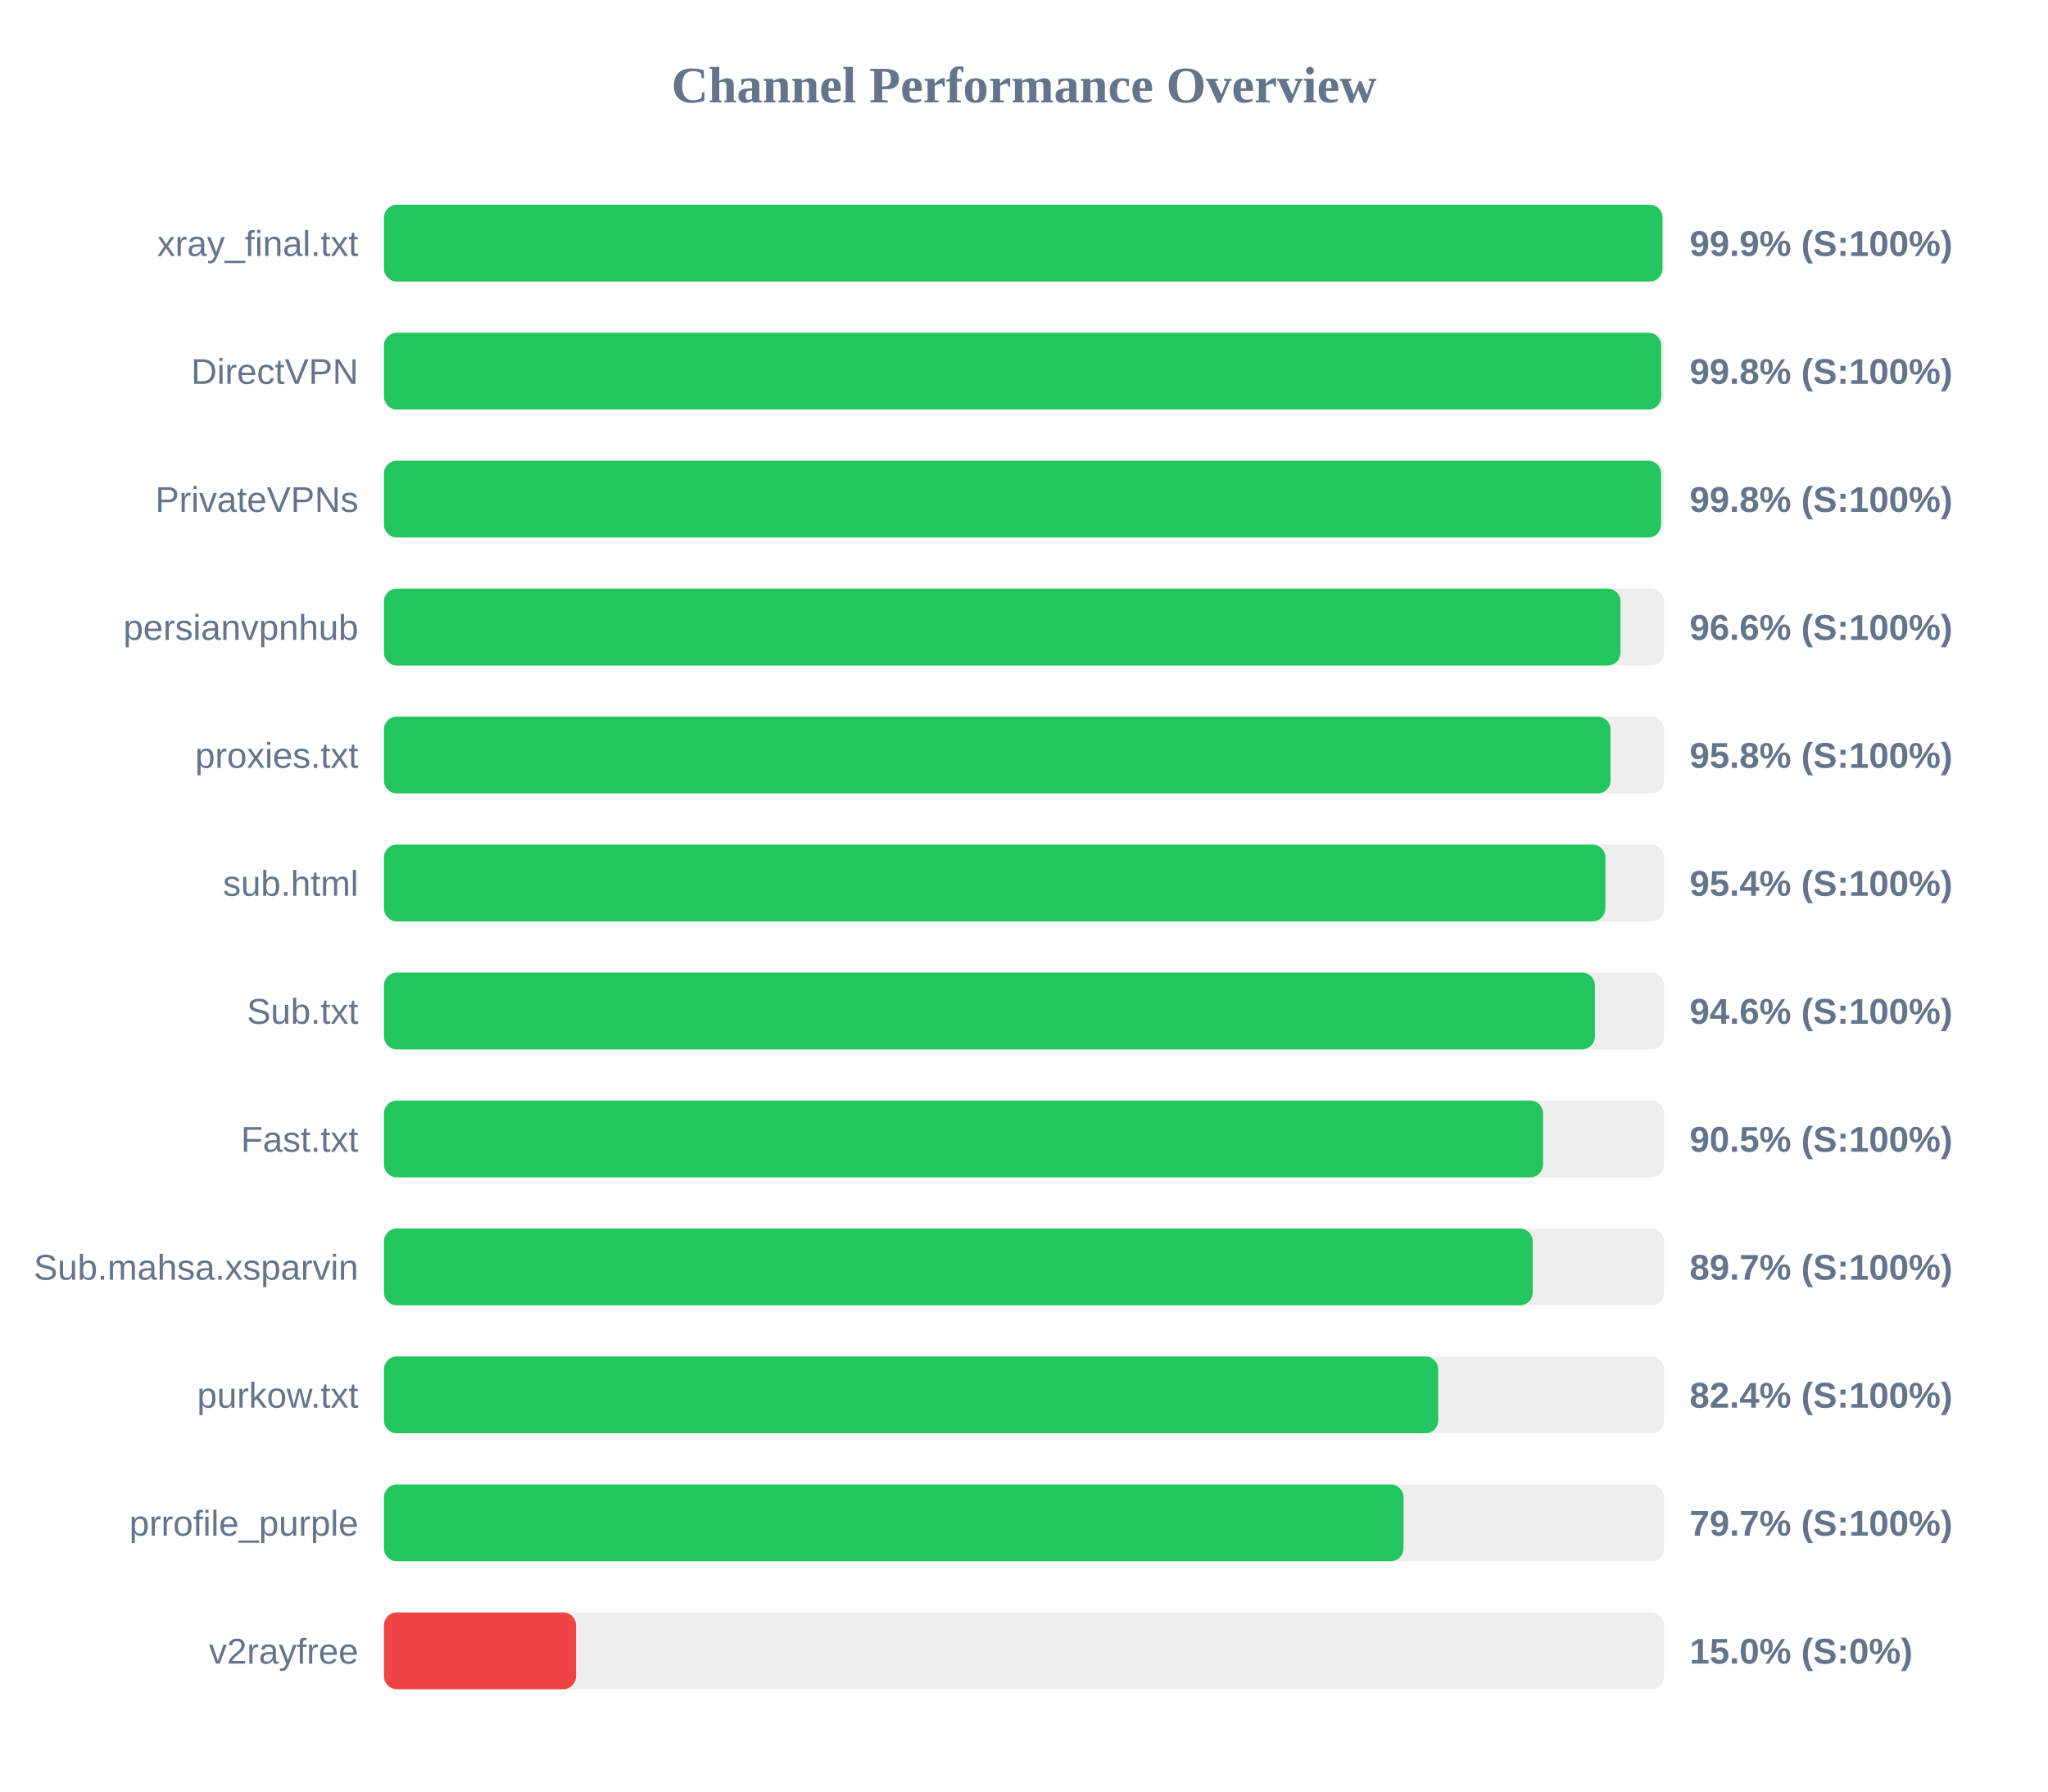
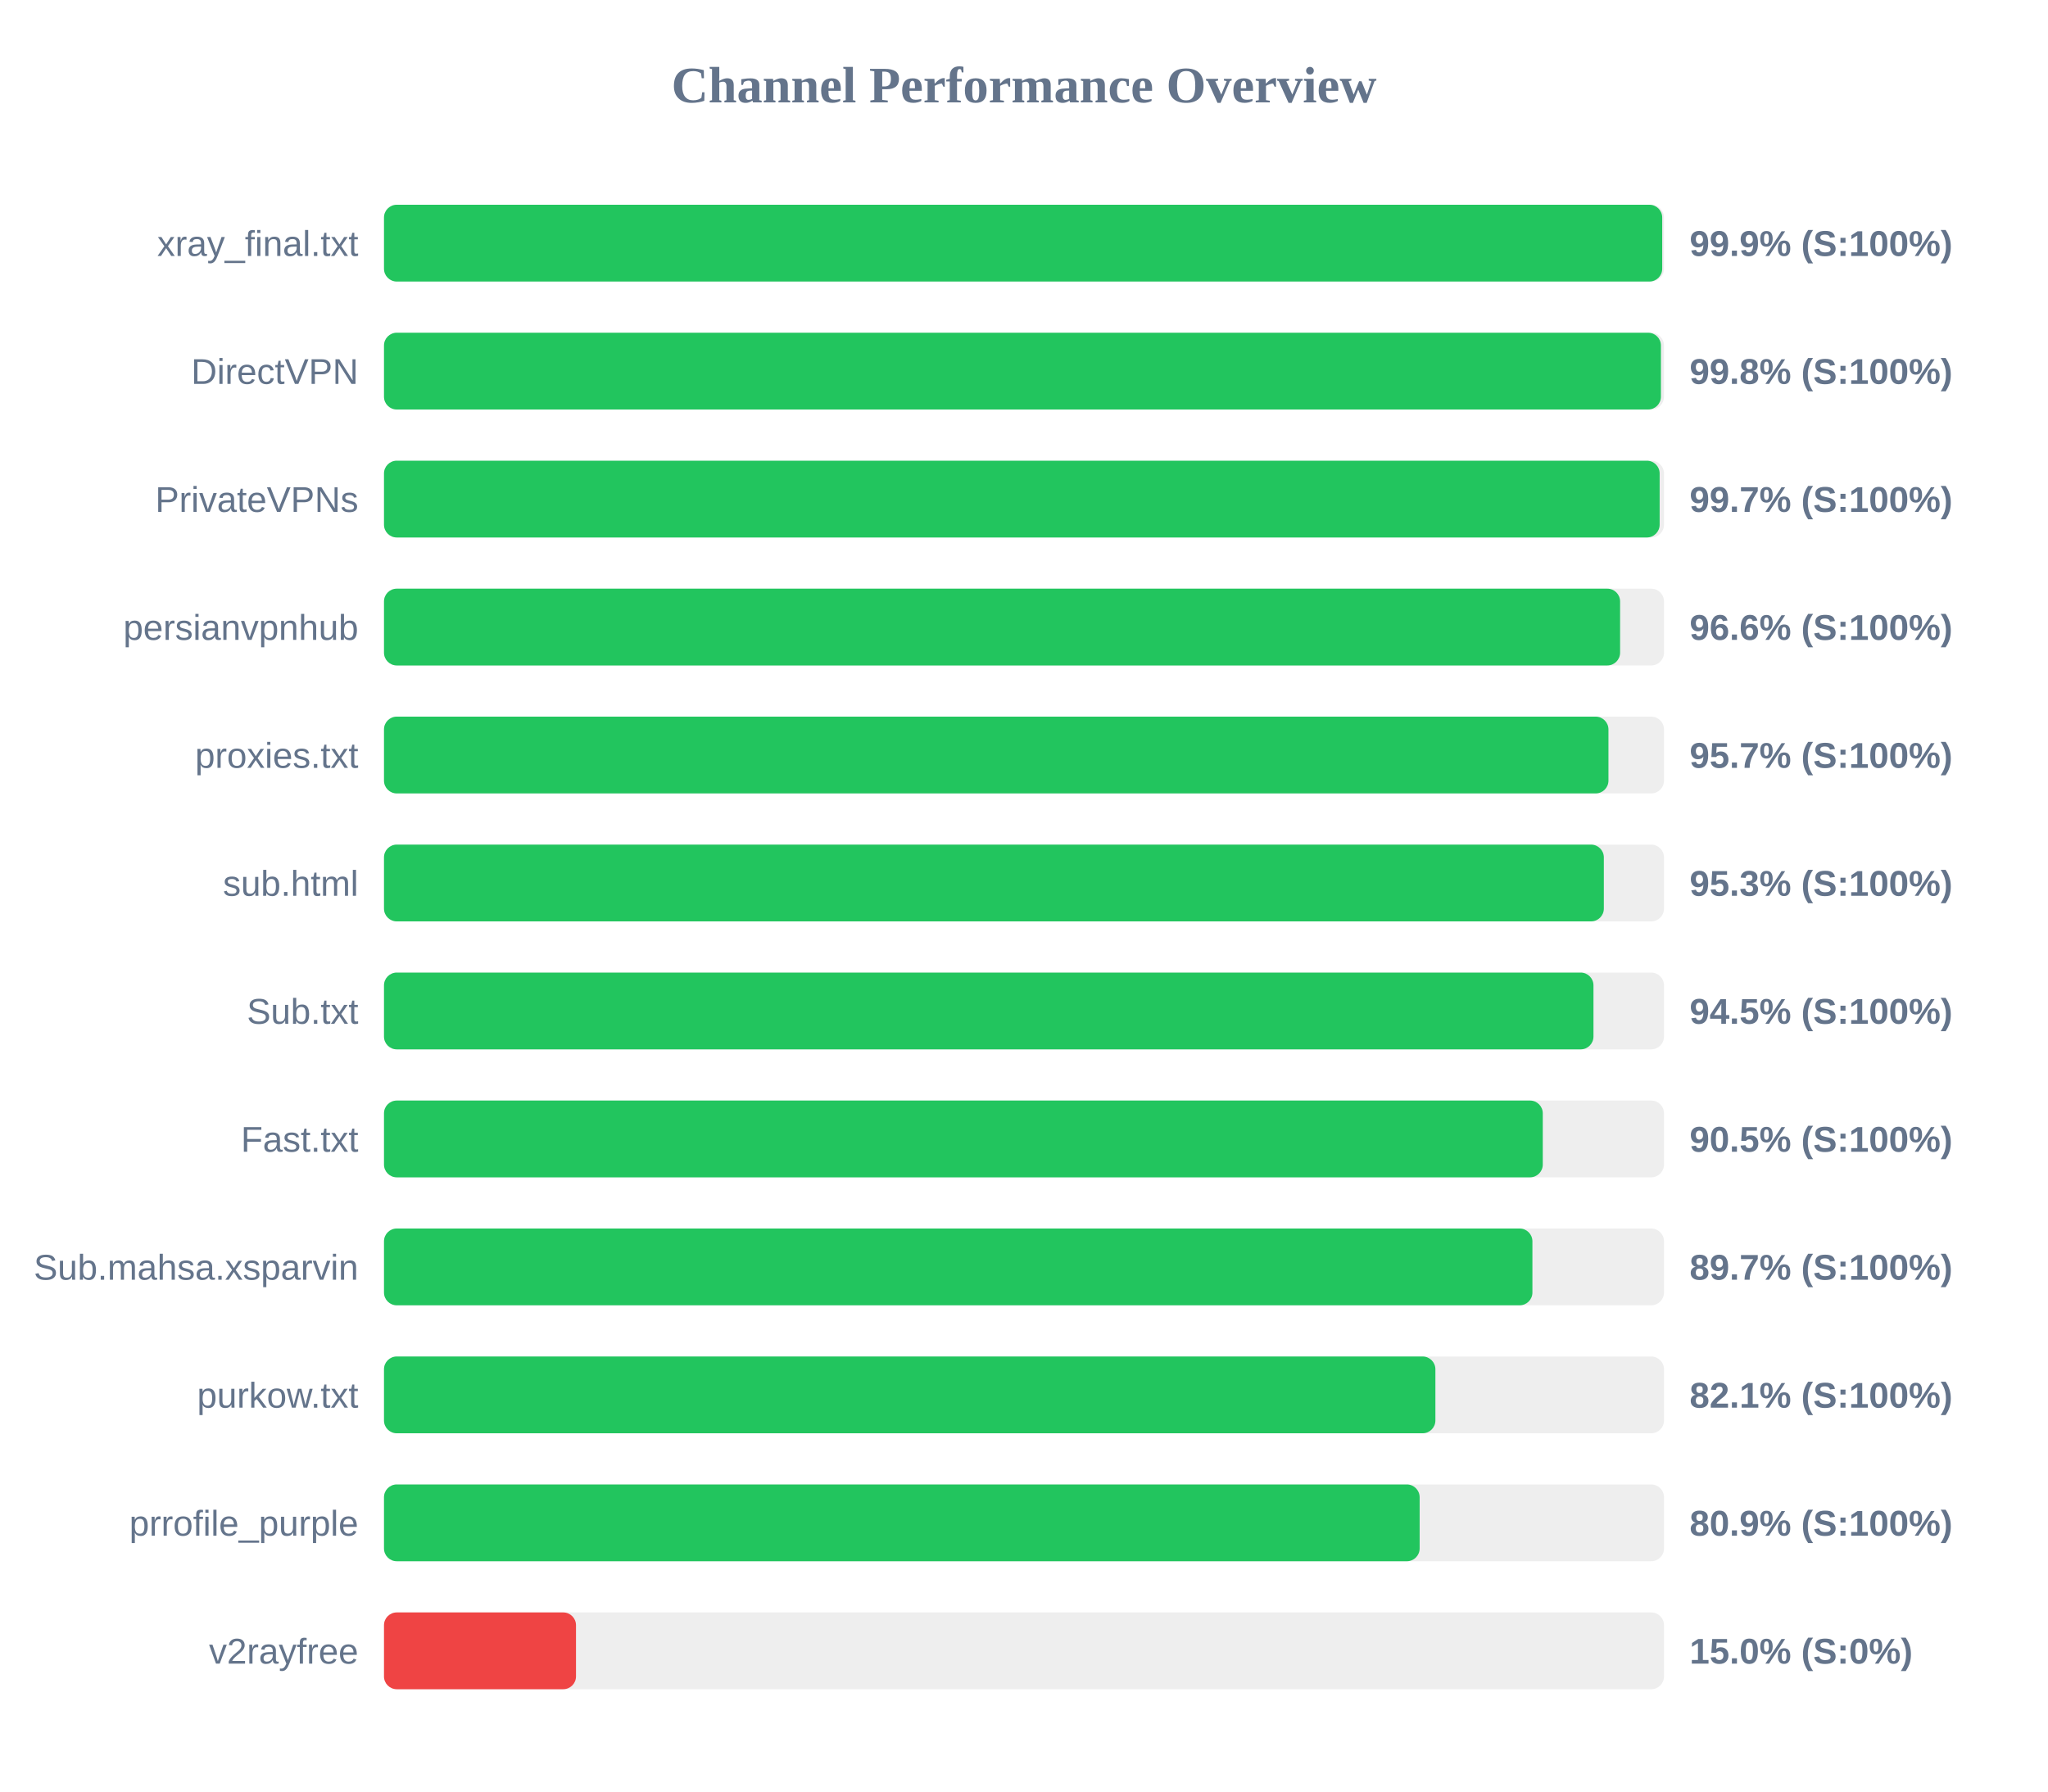
<svg xmlns="http://www.w3.org/2000/svg" width="800" height="700" version="1.1">
  <style>
        .row { font: 14px Arial; fill: #64748b; }
        .score { font: bold 14px Arial; fill: #64748b; }
    </style>
  <text x="400" y="40" text-anchor="middle" font-size="20px" font-weight="bold" fill="#64748b">Channel Performance Overview</text>
  <rect x="150" y="80" width="500" height="30" fill="#eee" rx="5" />
-   <rect x="150" y="80" width="499.4" height="30" fill="#22c55e" rx="5" />
+   <rect x="150" y="80" width="499.3" height="30" fill="#22c55e" rx="5" />
  <text x="140" y="100" text-anchor="end" class="row">xray_final.txt</text>
  <text x="660" y="100" text-anchor="start" class="score">99.9% (S:100%)</text>
  <rect x="150" y="130" width="500" height="30" fill="#eee" rx="5" />
-   <rect x="150" y="130" width="498.9" height="30" fill="#22c55e" rx="5" />
+   <rect x="150" y="130" width="498.8" height="30" fill="#22c55e" rx="5" />
  <text x="140" y="150" text-anchor="end" class="row">DirectVPN</text>
  <text x="660" y="150" text-anchor="start" class="score">99.8% (S:100%)</text>
  <rect x="150" y="180" width="500" height="30" fill="#eee" rx="5" />
-   <rect x="150" y="180" width="498.85" height="30" fill="#22c55e" rx="5" />
+   <rect x="150" y="180" width="498.3" height="30" fill="#22c55e" rx="5" />
  <text x="140" y="200" text-anchor="end" class="row">PrivateVPNs</text>
-   <text x="660" y="200" text-anchor="start" class="score">99.8% (S:100%)</text>
+   <text x="660" y="200" text-anchor="start" class="score">99.7% (S:100%)</text>
  <rect x="150" y="230" width="500" height="30" fill="#eee" rx="5" />
-   <rect x="150" y="230" width="483.0" height="30" fill="#22c55e" rx="5" />
+   <rect x="150" y="230" width="482.85" height="30" fill="#22c55e" rx="5" />
  <text x="140" y="250" text-anchor="end" class="row">persianvpnhub</text>
  <text x="660" y="250" text-anchor="start" class="score">96.6% (S:100%)</text>
  <rect x="150" y="280" width="500" height="30" fill="#eee" rx="5" />
-   <rect x="150" y="280" width="479.1" height="30" fill="#22c55e" rx="5" />
+   <rect x="150" y="280" width="478.3" height="30" fill="#22c55e" rx="5" />
  <text x="140" y="300" text-anchor="end" class="row">proxies.txt</text>
-   <text x="660" y="300" text-anchor="start" class="score">95.8% (S:100%)</text>
+   <text x="660" y="300" text-anchor="start" class="score">95.7% (S:100%)</text>
  <rect x="150" y="330" width="500" height="30" fill="#eee" rx="5" />
-   <rect x="150" y="330" width="477.1" height="30" fill="#22c55e" rx="5" />
+   <rect x="150" y="330" width="476.5" height="30" fill="#22c55e" rx="5" />
  <text x="140" y="350" text-anchor="end" class="row">sub.html</text>
-   <text x="660" y="350" text-anchor="start" class="score">95.4% (S:100%)</text>
+   <text x="660" y="350" text-anchor="start" class="score">95.3% (S:100%)</text>
  <rect x="150" y="380" width="500" height="30" fill="#eee" rx="5" />
-   <rect x="150" y="380" width="473.0" height="30" fill="#22c55e" rx="5" />
+   <rect x="150" y="380" width="472.45" height="30" fill="#22c55e" rx="5" />
  <text x="140" y="400" text-anchor="end" class="row">Sub.txt</text>
-   <text x="660" y="400" text-anchor="start" class="score">94.6% (S:100%)</text>
+   <text x="660" y="400" text-anchor="start" class="score">94.5% (S:100%)</text>
  <rect x="150" y="430" width="500" height="30" fill="#eee" rx="5" />
-   <rect x="150" y="430" width="452.75" height="30" fill="#22c55e" rx="5" />
+   <rect x="150" y="430" width="452.65" height="30" fill="#22c55e" rx="5" />
  <text x="140" y="450" text-anchor="end" class="row">Fast.txt</text>
  <text x="660" y="450" text-anchor="start" class="score">90.5% (S:100%)</text>
  <rect x="150" y="480" width="500" height="30" fill="#eee" rx="5" />
-   <rect x="150" y="480" width="448.7" height="30" fill="#22c55e" rx="5" />
+   <rect x="150" y="480" width="448.6" height="30" fill="#22c55e" rx="5" />
  <text x="140" y="500" text-anchor="end" class="row">Sub.mahsa.xsparvin</text>
  <text x="660" y="500" text-anchor="start" class="score">89.7% (S:100%)</text>
  <rect x="150" y="530" width="500" height="30" fill="#eee" rx="5" />
-   <rect x="150" y="530" width="411.8" height="30" fill="#22c55e" rx="5" />
+   <rect x="150" y="530" width="410.7" height="30" fill="#22c55e" rx="5" />
  <text x="140" y="550" text-anchor="end" class="row">purkow.txt</text>
-   <text x="660" y="550" text-anchor="start" class="score">82.4% (S:100%)</text>
+   <text x="660" y="550" text-anchor="start" class="score">82.1% (S:100%)</text>
  <rect x="150" y="580" width="500" height="30" fill="#eee" rx="5" />
-   <rect x="150" y="580" width="398.25" height="30" fill="#22c55e" rx="5" />
+   <rect x="150" y="580" width="404.55" height="30" fill="#22c55e" rx="5" />
  <text x="140" y="600" text-anchor="end" class="row">prrofile_purple</text>
-   <text x="660" y="600" text-anchor="start" class="score">79.7% (S:100%)</text>
+   <text x="660" y="600" text-anchor="start" class="score">80.9% (S:100%)</text>
  <rect x="150" y="630" width="500" height="30" fill="#eee" rx="5" />
  <rect x="150" y="630" width="75.0" height="30" fill="#ef4444" rx="5" />
  <text x="140" y="650" text-anchor="end" class="row">v2rayfree</text>
  <text x="660" y="650" text-anchor="start" class="score">15.0% (S:0%)</text>
</svg>
